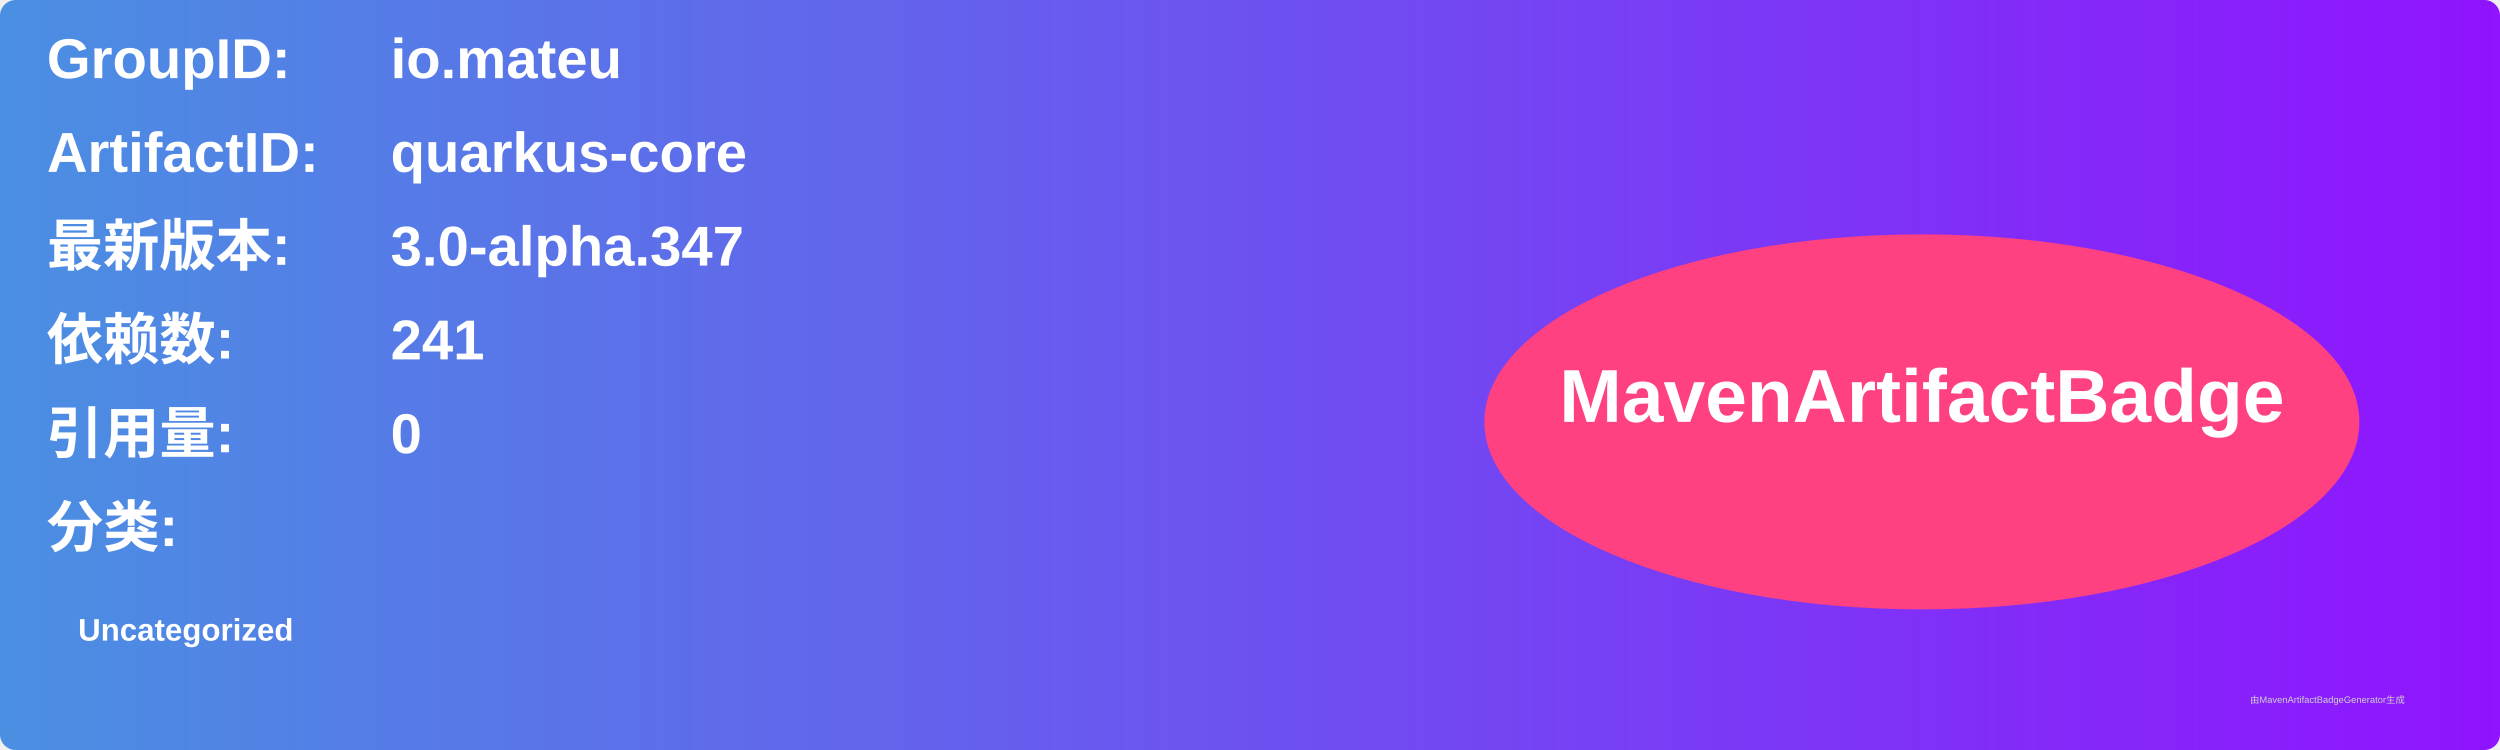
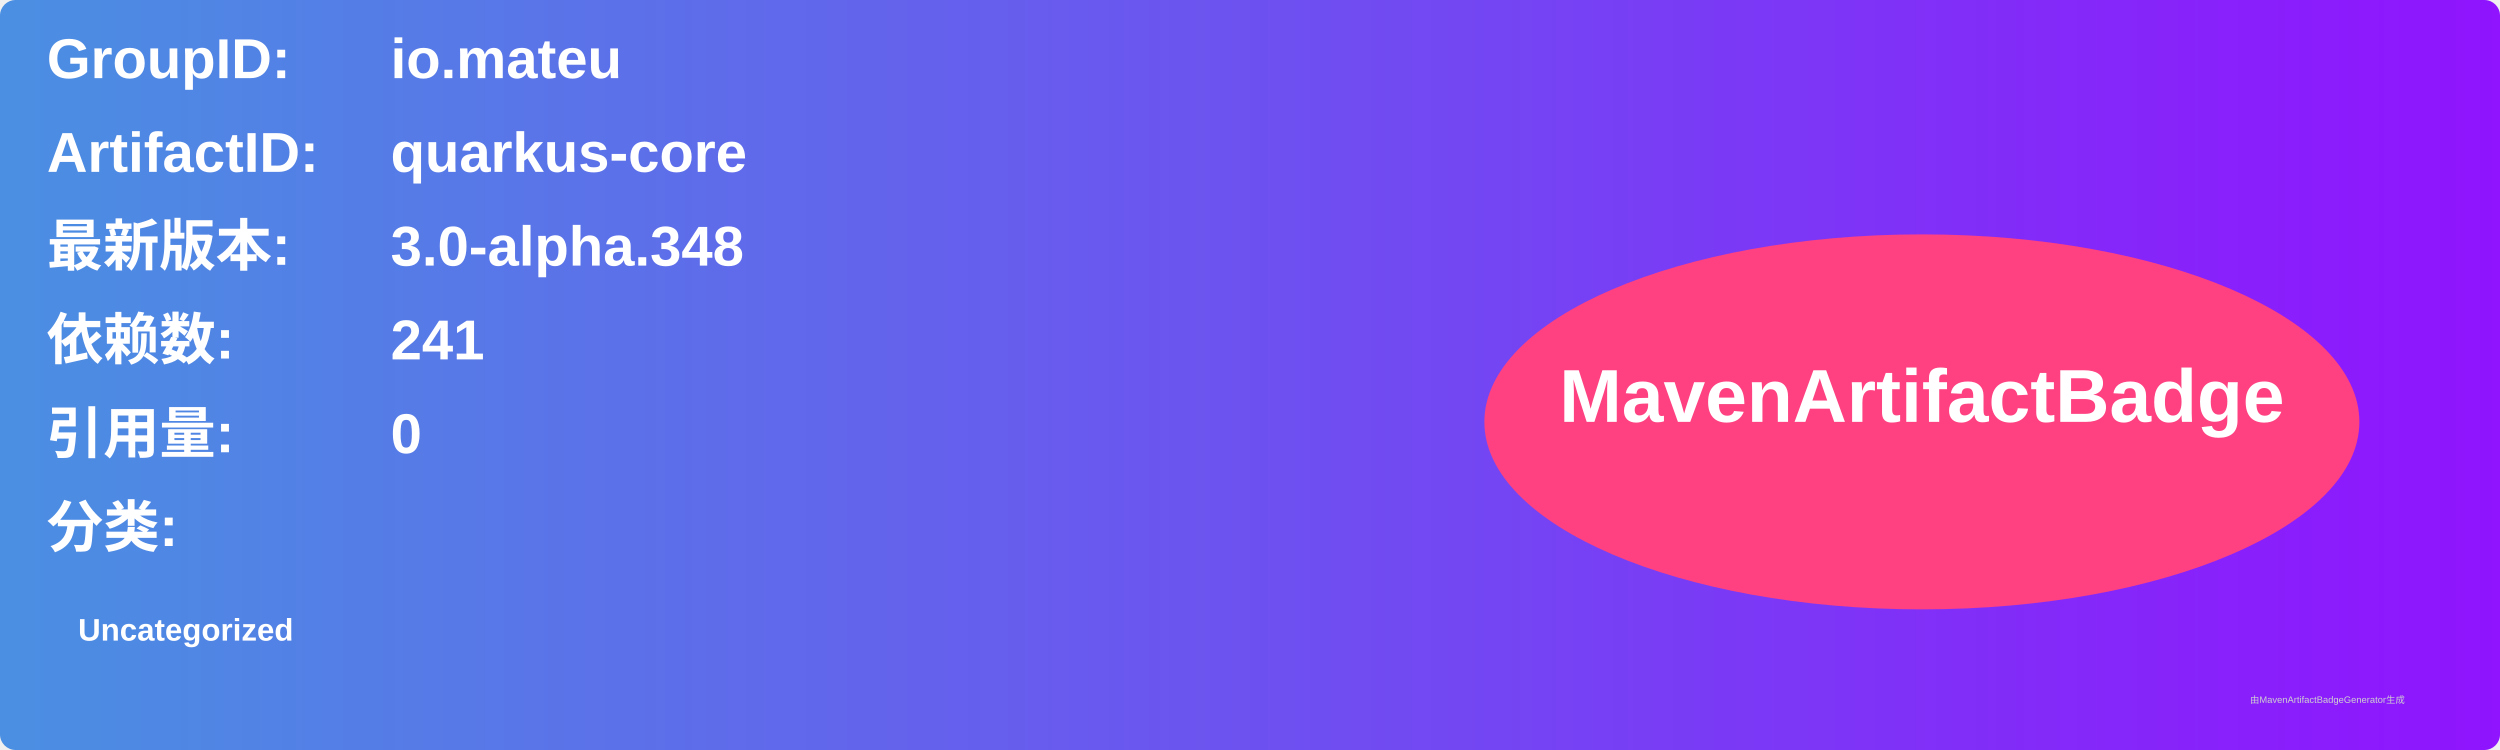
<svg xmlns="http://www.w3.org/2000/svg" width="800" height="240" viewBox="0 0 800 240">
  <linearGradient id="grad" x1="0%" y1="0%" x2="100%" y2="0%">
    <stop offset="0%" stop-color="#4a90e2" />
    <stop offset="100%" stop-color="#9013fe" />
  </linearGradient>
  <rect width="100%" height="100%" rx="5" ry="5" fill="url(#grad)" />
  <g transform="translate(15, 15)">
    <text x="0" y="10" font-family="Arial" font-size="18" fill="white" font-weight="bold" width="260">GroupID:</text>
    <text x="110" y="10" font-family="Arial" font-size="18" fill="white" font-weight="bold" width="460">io.mateu</text>
    <text x="0" y="40" font-family="Arial" font-size="18" fill="white" font-weight="bold" width="260">ArtifactID:</text>
    <text x="110" y="40" font-family="Arial" font-size="18" fill="white" font-weight="bold" width="460">quarkus-core</text>
    <text x="0" y="70" font-family="Arial" font-size="18" fill="white" font-weight="bold">最新版本:</text>
    <text x="110" y="70" font-family="Arial" font-size="18" fill="white" font-weight="bold">
-       <tspan font-weight="bold">3.0-alpha.347</tspan>
+       <tspan font-weight="bold">3.0-alpha.348</tspan>
    </text>
    <text x="0" y="100" font-family="Arial" font-size="18" fill="white" font-weight="bold">依赖数: </text>
    <text x="110" y="100" font-family="Arial" font-size="18" fill="white">
      <tspan font-weight="bold">241</tspan>
    </text>
    <text x="0" y="130" font-family="Arial" font-size="18" fill="white" font-weight="bold">引用量: </text>
    <text x="110" y="130" font-family="Arial" font-size="18" fill="white">
      <tspan font-weight="bold">0</tspan>
    </text>
    <text x="0" y="160" font-family="Arial" font-size="18" fill="white" font-weight="bold">分类:</text>
    <text x="10" y="190" font-family="Arial" font-size="10" fill="white">
      <tspan font-weight="bold">Uncategorized</tspan>
    </text>
    <ellipse cx="600" cy="120" rx="140" ry="60" fill="#ff4081" />
    <text x="600" y="120" text-anchor="middle" font-family="Arial" font-size="24" fill="white" font-weight="bold">MavenArtifactBadge</text>
  </g>
  <text x="720" y="225" font-family="Arial" font-size="3" fill="#d0d0d0">由MavenArtifactBadgeGenerator生成</text>
</svg>
